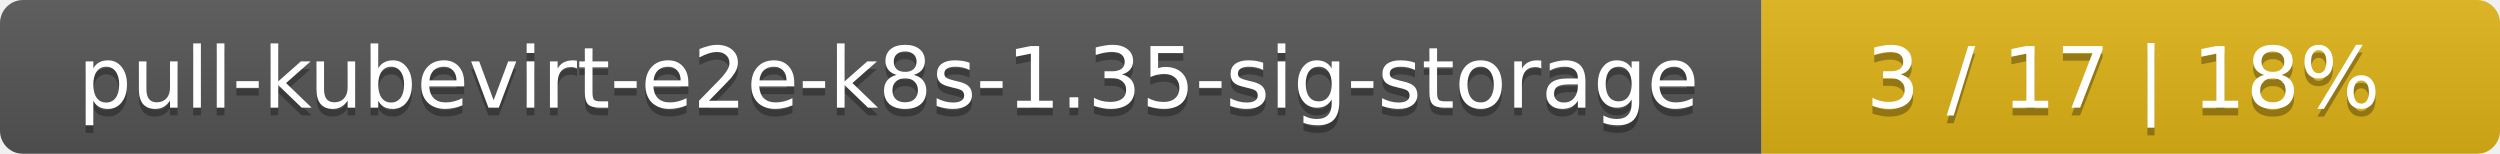
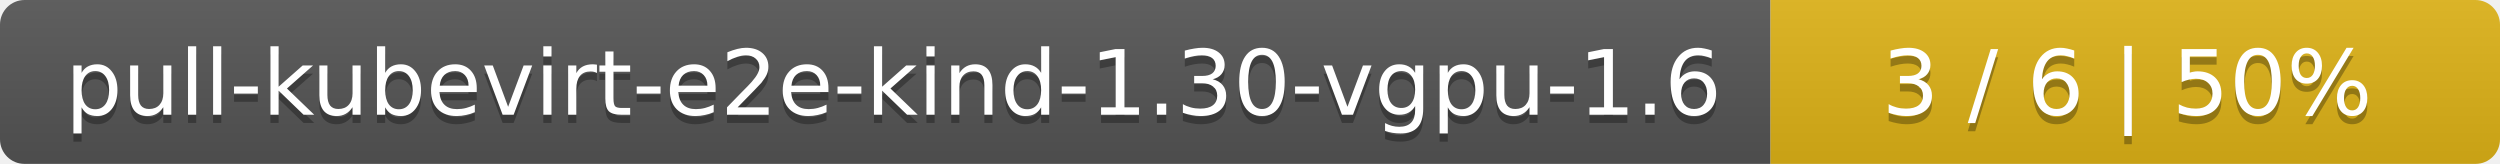
- <svg xmlns="http://www.w3.org/2000/svg" width="325" height="20">
+ <svg xmlns="http://www.w3.org/2000/svg" width="305" height="20">
  <linearGradient id="smooth" x2="0" y2="100%">
    <stop offset="0" stop-color="#bbb" stop-opacity=".1" />
    <stop offset="1" stop-opacity=".1" />
  </linearGradient>
  <mask id="round">
-     <rect width="325" height="20" rx="3" fill="#fff" />
+     <rect width="305" height="20" rx="3" fill="#fff" />
  </mask>
  <g mask="url(#round)">
-     <rect width="229" height="20" fill="#555" />
-     <rect x="229" width="96" height="20" fill="#dfb317" />
-     <rect width="325" height="20" fill="url(#smooth)" />
+     <rect width="216" height="20" fill="#555" />
+     <rect x="216" width="89" height="20" fill="#dfb317" />
+     <rect width="305" height="20" fill="url(#smooth)" />
  </g>
  <g fill="#fff" text-anchor="middle" font-family="DejaVu Sans,Verdana,Geneva,sans-serif" font-size="11">
-     <text x="115.5" y="15" fill="#010101" fill-opacity=".3">pull-kubevirt-e2e-k8s-1.35-sig-storage</text>
-     <text x="115.5" y="14">pull-kubevirt-e2e-k8s-1.35-sig-storage</text>
-     <text x="276" y="15" fill="#010101" fill-opacity=".3">3 / 17    |    18%</text>
-     <text x="276" y="14">3 / 17    |    18%</text>
+     <text x="109" y="15" fill="#010101" fill-opacity=".3">pull-kubevirt-e2e-kind-1.30-vgpu-1.6</text>
+     <text x="109" y="14">pull-kubevirt-e2e-kind-1.30-vgpu-1.6</text>
+     <text x="259.5" y="15" fill="#010101" fill-opacity=".3">3 / 6    |    50%</text>
+     <text x="259.5" y="14">3 / 6    |    50%</text>
  </g>
</svg>
